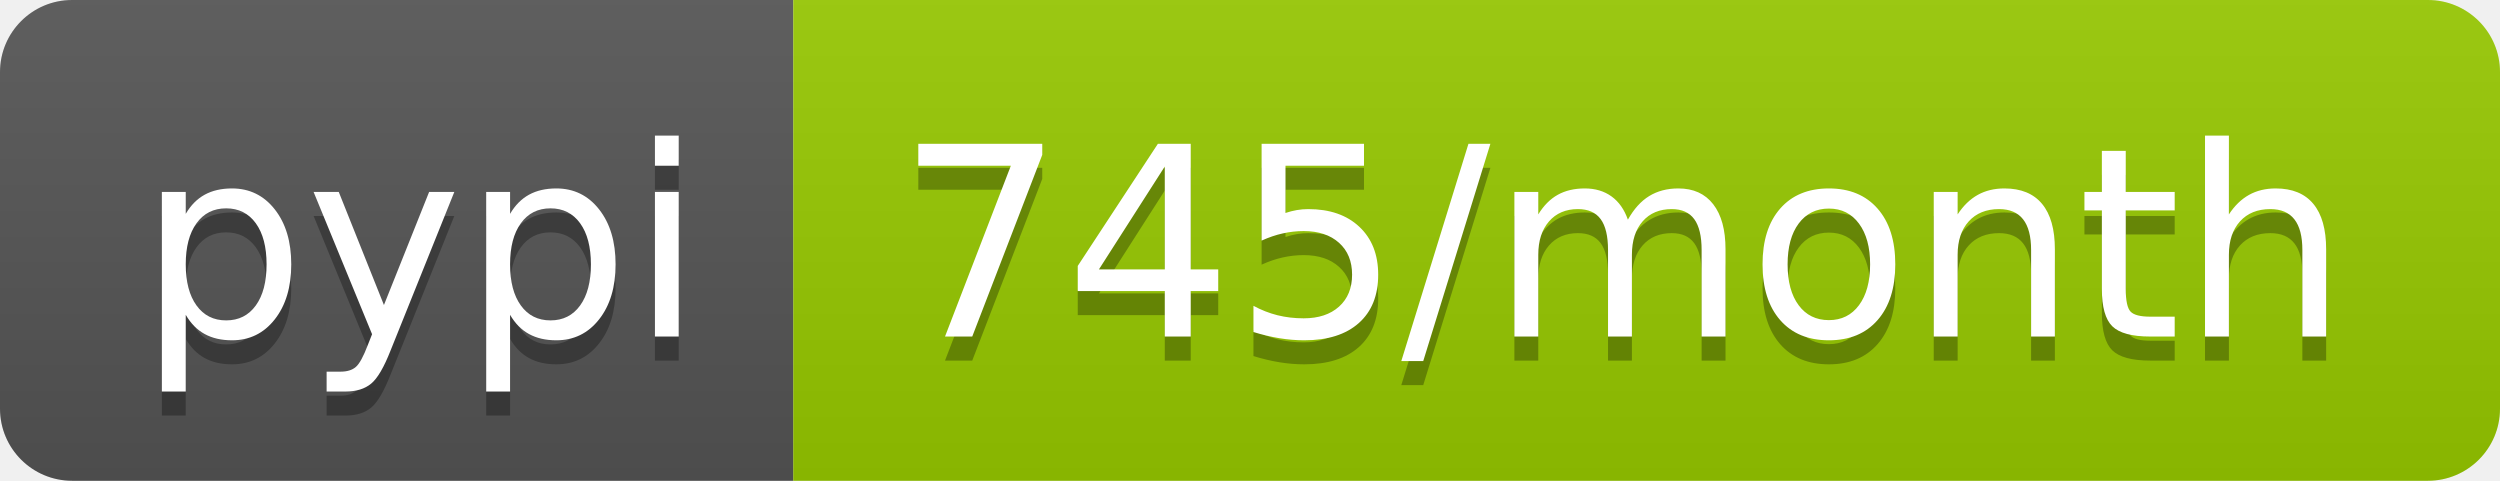
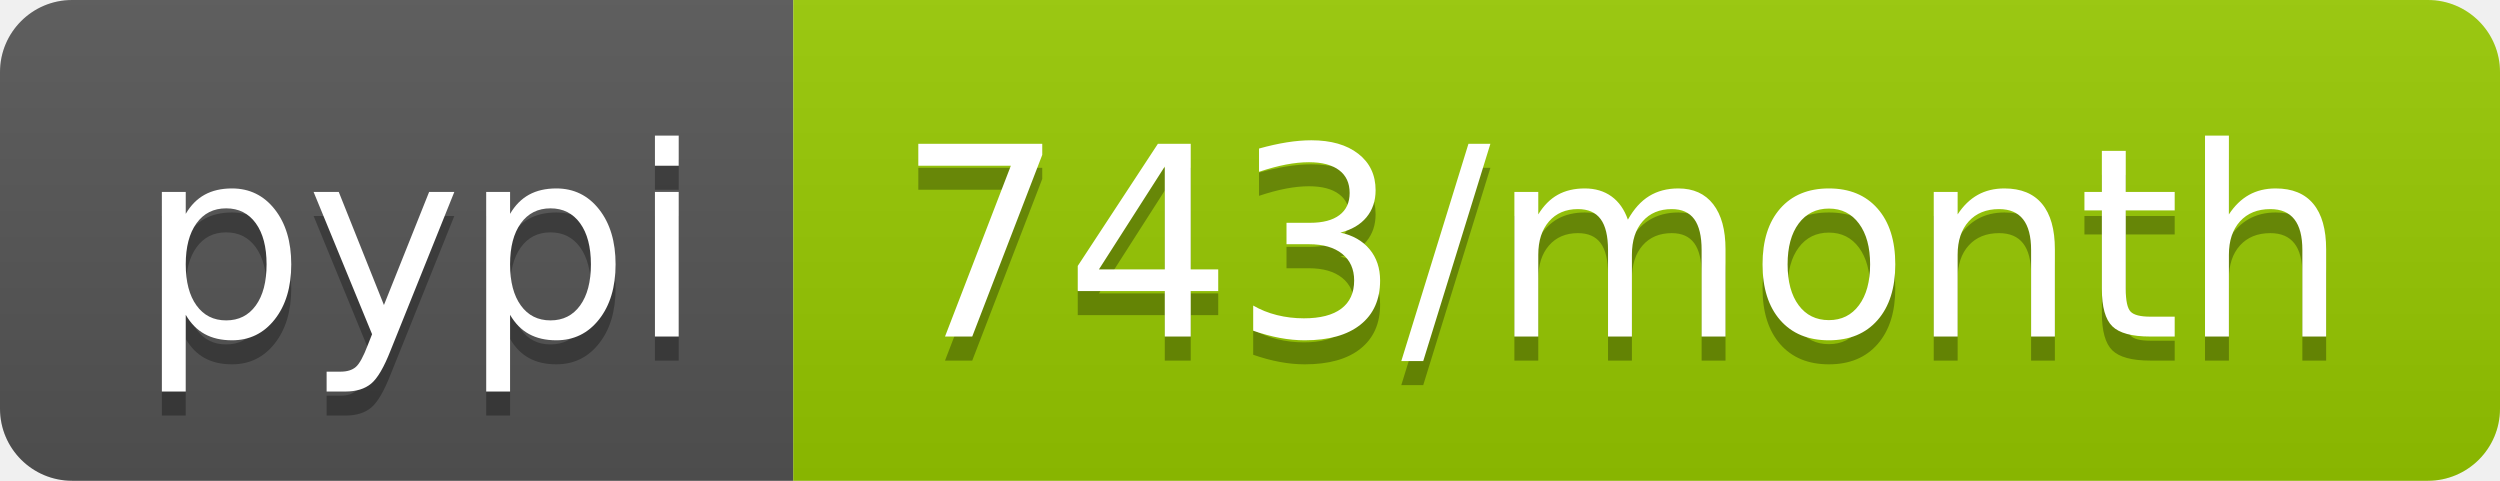
- <svg xmlns="http://www.w3.org/2000/svg" width="104" height="20" role="img" aria-label="pypi: 745/month">
+ <svg xmlns="http://www.w3.org/2000/svg" width="104" height="20" role="img" aria-label="pypi: 743/month">
  <linearGradient id="s" x2="0" y2="100%">
    <stop offset="0" stop-color="#bbb" stop-opacity=".1" />
    <stop offset="1" stop-opacity=".1" />
  </linearGradient>
  <clipPath id="r">
    <rect width="104" height="20" rx="3" fill="#fff" />
  </clipPath>
  <g clip-path="url(#r)">
    <rect width="33" height="20" fill="#555" />
    <rect x="33" width="71" height="20" fill="#97ca00" />
    <rect width="104" height="20" fill="url(#s)" />
  </g>
  <g fill="#fff" text-anchor="middle" font-family="Verdana,Geneva,DejaVu Sans,sans-serif" text-rendering="geometricPrecision" font-size="110">
    <text aria-hidden="true" x="175" y="150" fill="#010101" fill-opacity=".3" transform="scale(.1)" textLength="230">pypi</text>
    <text x="175" y="140" transform="scale(.1)" fill="#fff" textLength="230">pypi</text>
-     <text aria-hidden="true" x="675" y="150" fill="#010101" fill-opacity=".3" transform="scale(.1)" textLength="610">745/month</text>
-     <text x="675" y="140" transform="scale(.1)" fill="#fff" textLength="610">745/month</text>
+     <text aria-hidden="true" x="675" y="150" fill="#010101" fill-opacity=".3" transform="scale(.1)" textLength="610">743/month</text>
+     <text x="675" y="140" transform="scale(.1)" fill="#fff" textLength="610">743/month</text>
  </g>
</svg>
